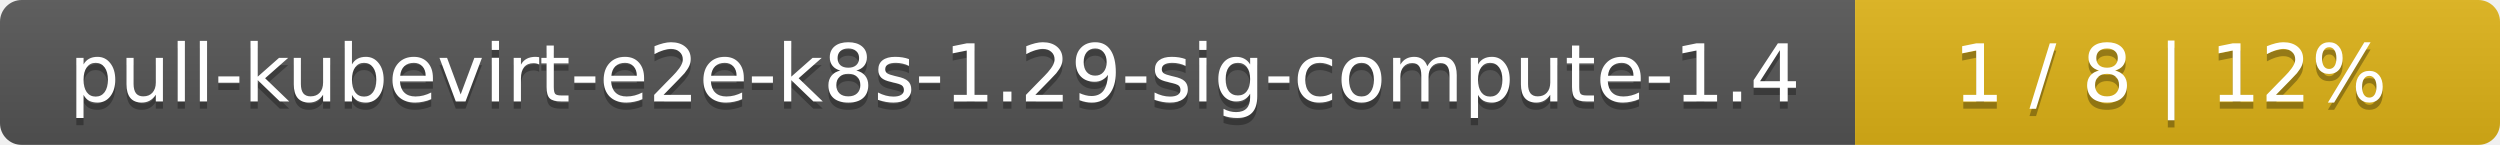
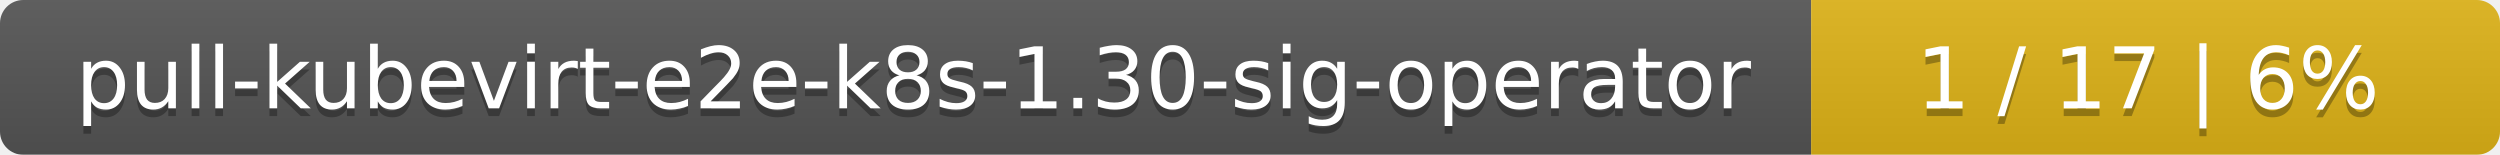
- <svg xmlns="http://www.w3.org/2000/svg" width="345" height="20">
+ <svg xmlns="http://www.w3.org/2000/svg" width="323" height="20">
  <linearGradient id="smooth" x2="0" y2="100%">
    <stop offset="0" stop-color="#bbb" stop-opacity=".1" />
    <stop offset="1" stop-opacity=".1" />
  </linearGradient>
  <mask id="round">
-     <rect width="345" height="20" rx="3" fill="#fff" />
+     <rect width="323" height="20" rx="3" fill="#fff" />
  </mask>
  <g mask="url(#round)">
-     <rect width="256" height="20" fill="#555" />
-     <rect x="256" width="89" height="20" fill="#dfb317" />
-     <rect width="345" height="20" fill="url(#smooth)" />
+     <rect width="234" height="20" fill="#555" />
+     <rect x="234" width="89" height="20" fill="#dfb317" />
+     <rect width="323" height="20" fill="url(#smooth)" />
  </g>
  <g fill="#fff" text-anchor="middle" font-family="DejaVu Sans,Verdana,Geneva,sans-serif" font-size="11">
-     <text x="129" y="15" fill="#010101" fill-opacity=".3">pull-kubevirt-e2e-k8s-1.29-sig-compute-1.4</text>
-     <text x="129" y="14">pull-kubevirt-e2e-k8s-1.29-sig-compute-1.4</text>
-     <text x="299.5" y="15" fill="#010101" fill-opacity=".3">1 / 8    |    12%</text>
-     <text x="299.5" y="14">1 / 8    |    12%</text>
+     <text x="118" y="15" fill="#010101" fill-opacity=".3">pull-kubevirt-e2e-k8s-1.30-sig-operator</text>
+     <text x="118" y="14">pull-kubevirt-e2e-k8s-1.30-sig-operator</text>
+     <text x="277.5" y="15" fill="#010101" fill-opacity=".3">1 / 17    |    6%</text>
+     <text x="277.5" y="14">1 / 17    |    6%</text>
  </g>
</svg>
